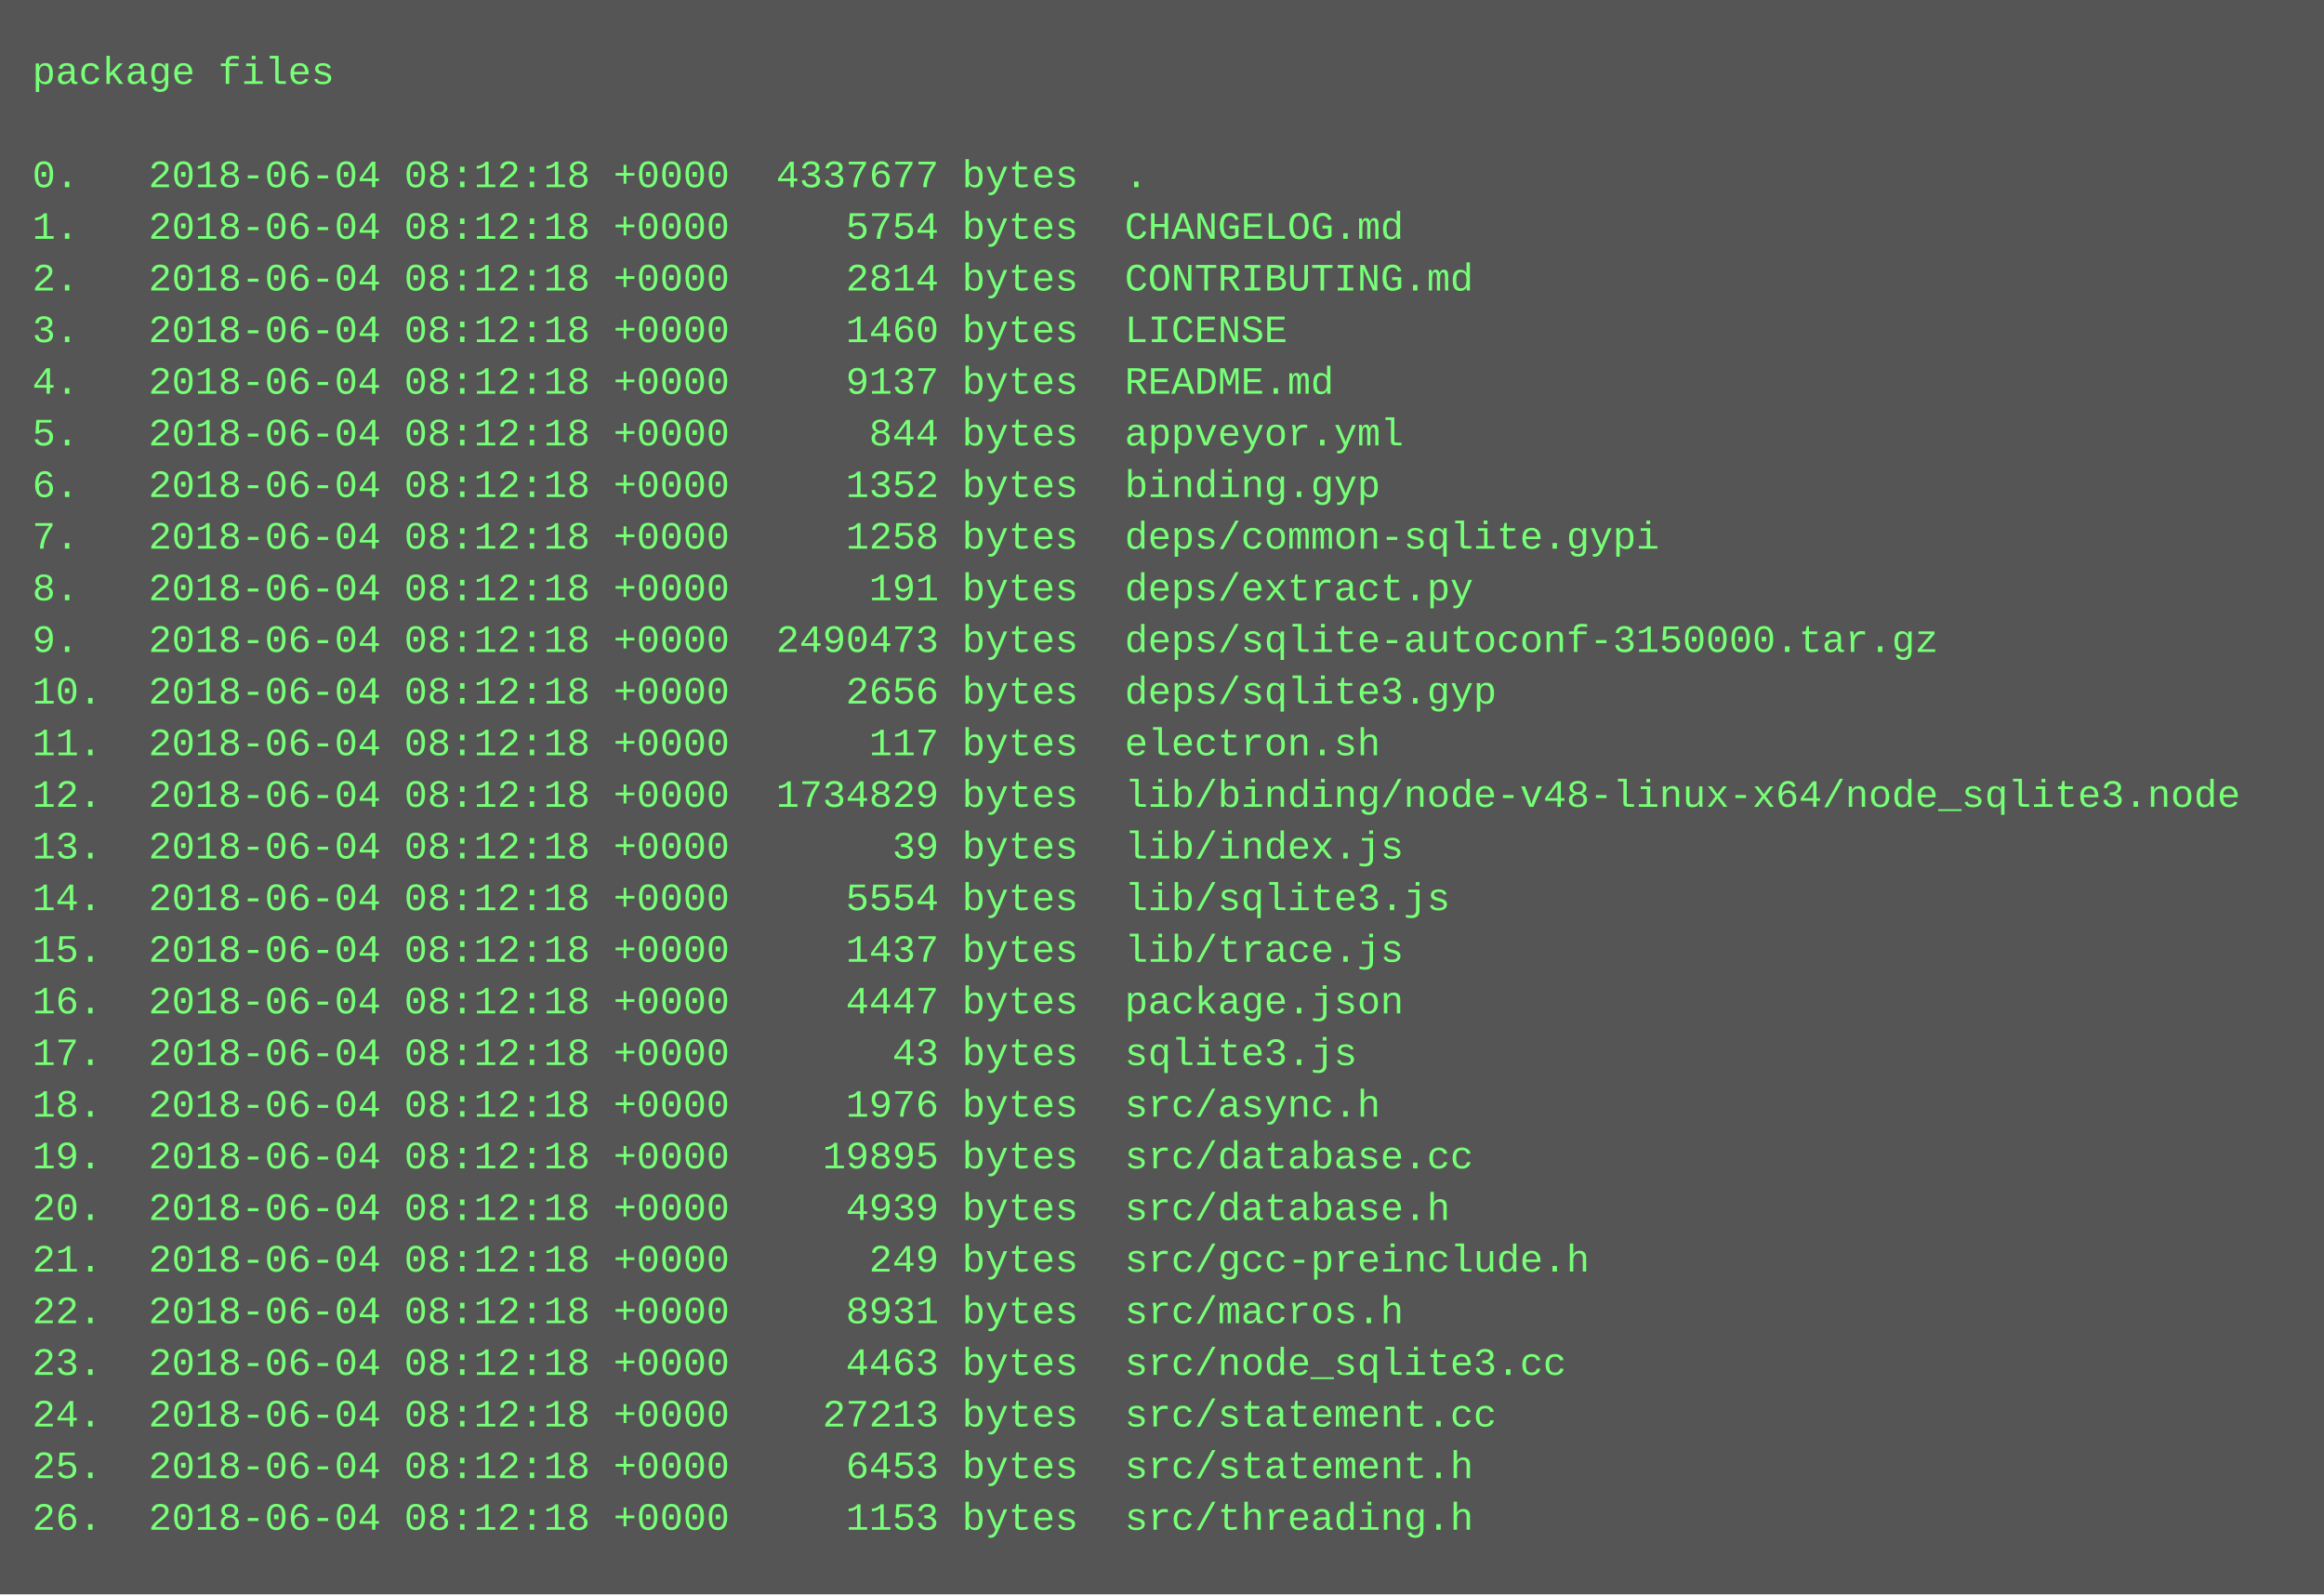
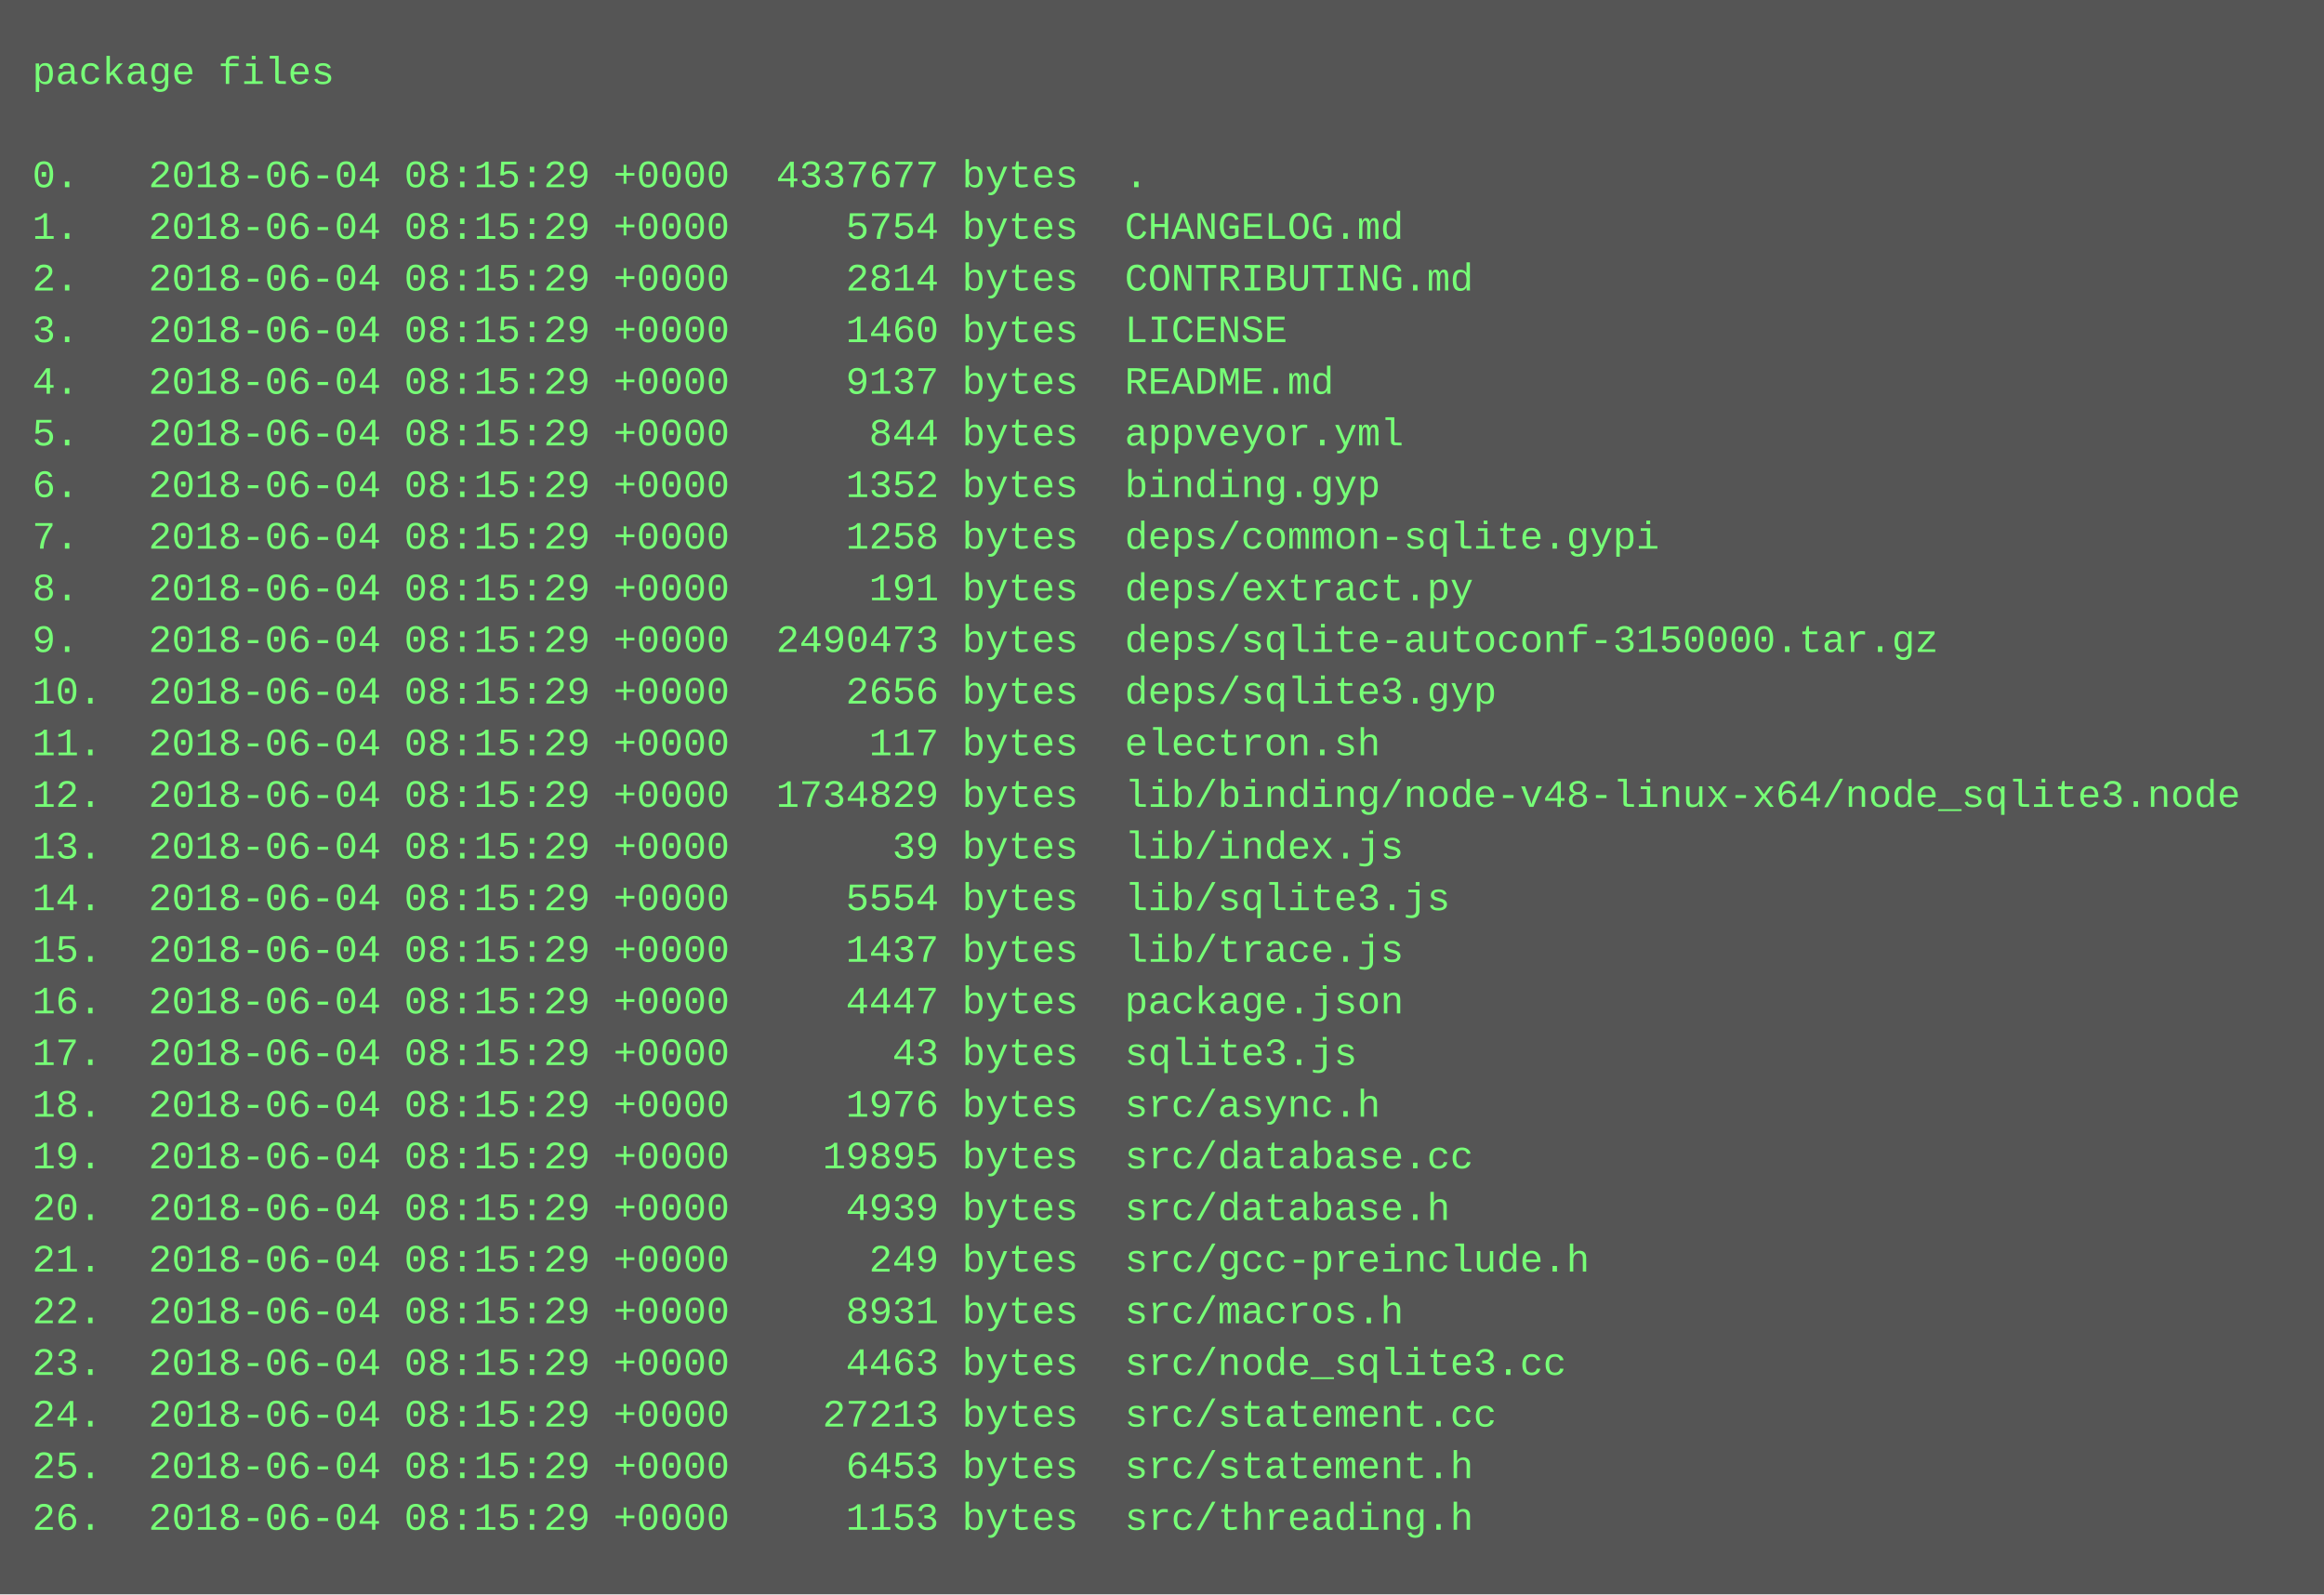
<svg xmlns="http://www.w3.org/2000/svg" height="494" width="720">
  <rect height="494" fill="#555" width="720" />
  <text fill="#7f7" font-family="Courier New" font-size="12" xml:space="preserve">
    <tspan x="10" y="26">package files</tspan>
    <tspan x="10" y="42" />
-     <tspan x="10" y="58">0.   2018-06-04 08:12:18 +0000  4337677 bytes  .</tspan>
-     <tspan x="10" y="74">1.   2018-06-04 08:12:18 +0000     5754 bytes  CHANGELOG.md</tspan>
-     <tspan x="10" y="90">2.   2018-06-04 08:12:18 +0000     2814 bytes  CONTRIBUTING.md</tspan>
-     <tspan x="10" y="106">3.   2018-06-04 08:12:18 +0000     1460 bytes  LICENSE</tspan>
-     <tspan x="10" y="122">4.   2018-06-04 08:12:18 +0000     9137 bytes  README.md</tspan>
-     <tspan x="10" y="138">5.   2018-06-04 08:12:18 +0000      844 bytes  appveyor.yml</tspan>
-     <tspan x="10" y="154">6.   2018-06-04 08:12:18 +0000     1352 bytes  binding.gyp</tspan>
-     <tspan x="10" y="170">7.   2018-06-04 08:12:18 +0000     1258 bytes  deps/common-sqlite.gypi</tspan>
-     <tspan x="10" y="186">8.   2018-06-04 08:12:18 +0000      191 bytes  deps/extract.py</tspan>
-     <tspan x="10" y="202">9.   2018-06-04 08:12:18 +0000  2490473 bytes  deps/sqlite-autoconf-3150000.tar.gz</tspan>
-     <tspan x="10" y="218">10.  2018-06-04 08:12:18 +0000     2656 bytes  deps/sqlite3.gyp</tspan>
-     <tspan x="10" y="234">11.  2018-06-04 08:12:18 +0000      117 bytes  electron.sh</tspan>
-     <tspan x="10" y="250">12.  2018-06-04 08:12:18 +0000  1734829 bytes  lib/binding/node-v48-linux-x64/node_sqlite3.node</tspan>
-     <tspan x="10" y="266">13.  2018-06-04 08:12:18 +0000       39 bytes  lib/index.js</tspan>
-     <tspan x="10" y="282">14.  2018-06-04 08:12:18 +0000     5554 bytes  lib/sqlite3.js</tspan>
-     <tspan x="10" y="298">15.  2018-06-04 08:12:18 +0000     1437 bytes  lib/trace.js</tspan>
-     <tspan x="10" y="314">16.  2018-06-04 08:12:18 +0000     4447 bytes  package.json</tspan>
-     <tspan x="10" y="330">17.  2018-06-04 08:12:18 +0000       43 bytes  sqlite3.js</tspan>
-     <tspan x="10" y="346">18.  2018-06-04 08:12:18 +0000     1976 bytes  src/async.h</tspan>
-     <tspan x="10" y="362">19.  2018-06-04 08:12:18 +0000    19895 bytes  src/database.cc</tspan>
-     <tspan x="10" y="378">20.  2018-06-04 08:12:18 +0000     4939 bytes  src/database.h</tspan>
-     <tspan x="10" y="394">21.  2018-06-04 08:12:18 +0000      249 bytes  src/gcc-preinclude.h</tspan>
-     <tspan x="10" y="410">22.  2018-06-04 08:12:18 +0000     8931 bytes  src/macros.h</tspan>
-     <tspan x="10" y="426">23.  2018-06-04 08:12:18 +0000     4463 bytes  src/node_sqlite3.cc</tspan>
-     <tspan x="10" y="442">24.  2018-06-04 08:12:18 +0000    27213 bytes  src/statement.cc</tspan>
-     <tspan x="10" y="458">25.  2018-06-04 08:12:18 +0000     6453 bytes  src/statement.h</tspan>
-     <tspan x="10" y="474">26.  2018-06-04 08:12:18 +0000     1153 bytes  src/threading.h</tspan>
+     <tspan x="10" y="58">0.   2018-06-04 08:15:29 +0000  4337677 bytes  .</tspan>
+     <tspan x="10" y="74">1.   2018-06-04 08:15:29 +0000     5754 bytes  CHANGELOG.md</tspan>
+     <tspan x="10" y="90">2.   2018-06-04 08:15:29 +0000     2814 bytes  CONTRIBUTING.md</tspan>
+     <tspan x="10" y="106">3.   2018-06-04 08:15:29 +0000     1460 bytes  LICENSE</tspan>
+     <tspan x="10" y="122">4.   2018-06-04 08:15:29 +0000     9137 bytes  README.md</tspan>
+     <tspan x="10" y="138">5.   2018-06-04 08:15:29 +0000      844 bytes  appveyor.yml</tspan>
+     <tspan x="10" y="154">6.   2018-06-04 08:15:29 +0000     1352 bytes  binding.gyp</tspan>
+     <tspan x="10" y="170">7.   2018-06-04 08:15:29 +0000     1258 bytes  deps/common-sqlite.gypi</tspan>
+     <tspan x="10" y="186">8.   2018-06-04 08:15:29 +0000      191 bytes  deps/extract.py</tspan>
+     <tspan x="10" y="202">9.   2018-06-04 08:15:29 +0000  2490473 bytes  deps/sqlite-autoconf-3150000.tar.gz</tspan>
+     <tspan x="10" y="218">10.  2018-06-04 08:15:29 +0000     2656 bytes  deps/sqlite3.gyp</tspan>
+     <tspan x="10" y="234">11.  2018-06-04 08:15:29 +0000      117 bytes  electron.sh</tspan>
+     <tspan x="10" y="250">12.  2018-06-04 08:15:29 +0000  1734829 bytes  lib/binding/node-v48-linux-x64/node_sqlite3.node</tspan>
+     <tspan x="10" y="266">13.  2018-06-04 08:15:29 +0000       39 bytes  lib/index.js</tspan>
+     <tspan x="10" y="282">14.  2018-06-04 08:15:29 +0000     5554 bytes  lib/sqlite3.js</tspan>
+     <tspan x="10" y="298">15.  2018-06-04 08:15:29 +0000     1437 bytes  lib/trace.js</tspan>
+     <tspan x="10" y="314">16.  2018-06-04 08:15:29 +0000     4447 bytes  package.json</tspan>
+     <tspan x="10" y="330">17.  2018-06-04 08:15:29 +0000       43 bytes  sqlite3.js</tspan>
+     <tspan x="10" y="346">18.  2018-06-04 08:15:29 +0000     1976 bytes  src/async.h</tspan>
+     <tspan x="10" y="362">19.  2018-06-04 08:15:29 +0000    19895 bytes  src/database.cc</tspan>
+     <tspan x="10" y="378">20.  2018-06-04 08:15:29 +0000     4939 bytes  src/database.h</tspan>
+     <tspan x="10" y="394">21.  2018-06-04 08:15:29 +0000      249 bytes  src/gcc-preinclude.h</tspan>
+     <tspan x="10" y="410">22.  2018-06-04 08:15:29 +0000     8931 bytes  src/macros.h</tspan>
+     <tspan x="10" y="426">23.  2018-06-04 08:15:29 +0000     4463 bytes  src/node_sqlite3.cc</tspan>
+     <tspan x="10" y="442">24.  2018-06-04 08:15:29 +0000    27213 bytes  src/statement.cc</tspan>
+     <tspan x="10" y="458">25.  2018-06-04 08:15:29 +0000     6453 bytes  src/statement.h</tspan>
+     <tspan x="10" y="474">26.  2018-06-04 08:15:29 +0000     1153 bytes  src/threading.h</tspan>
  </text>
</svg>
